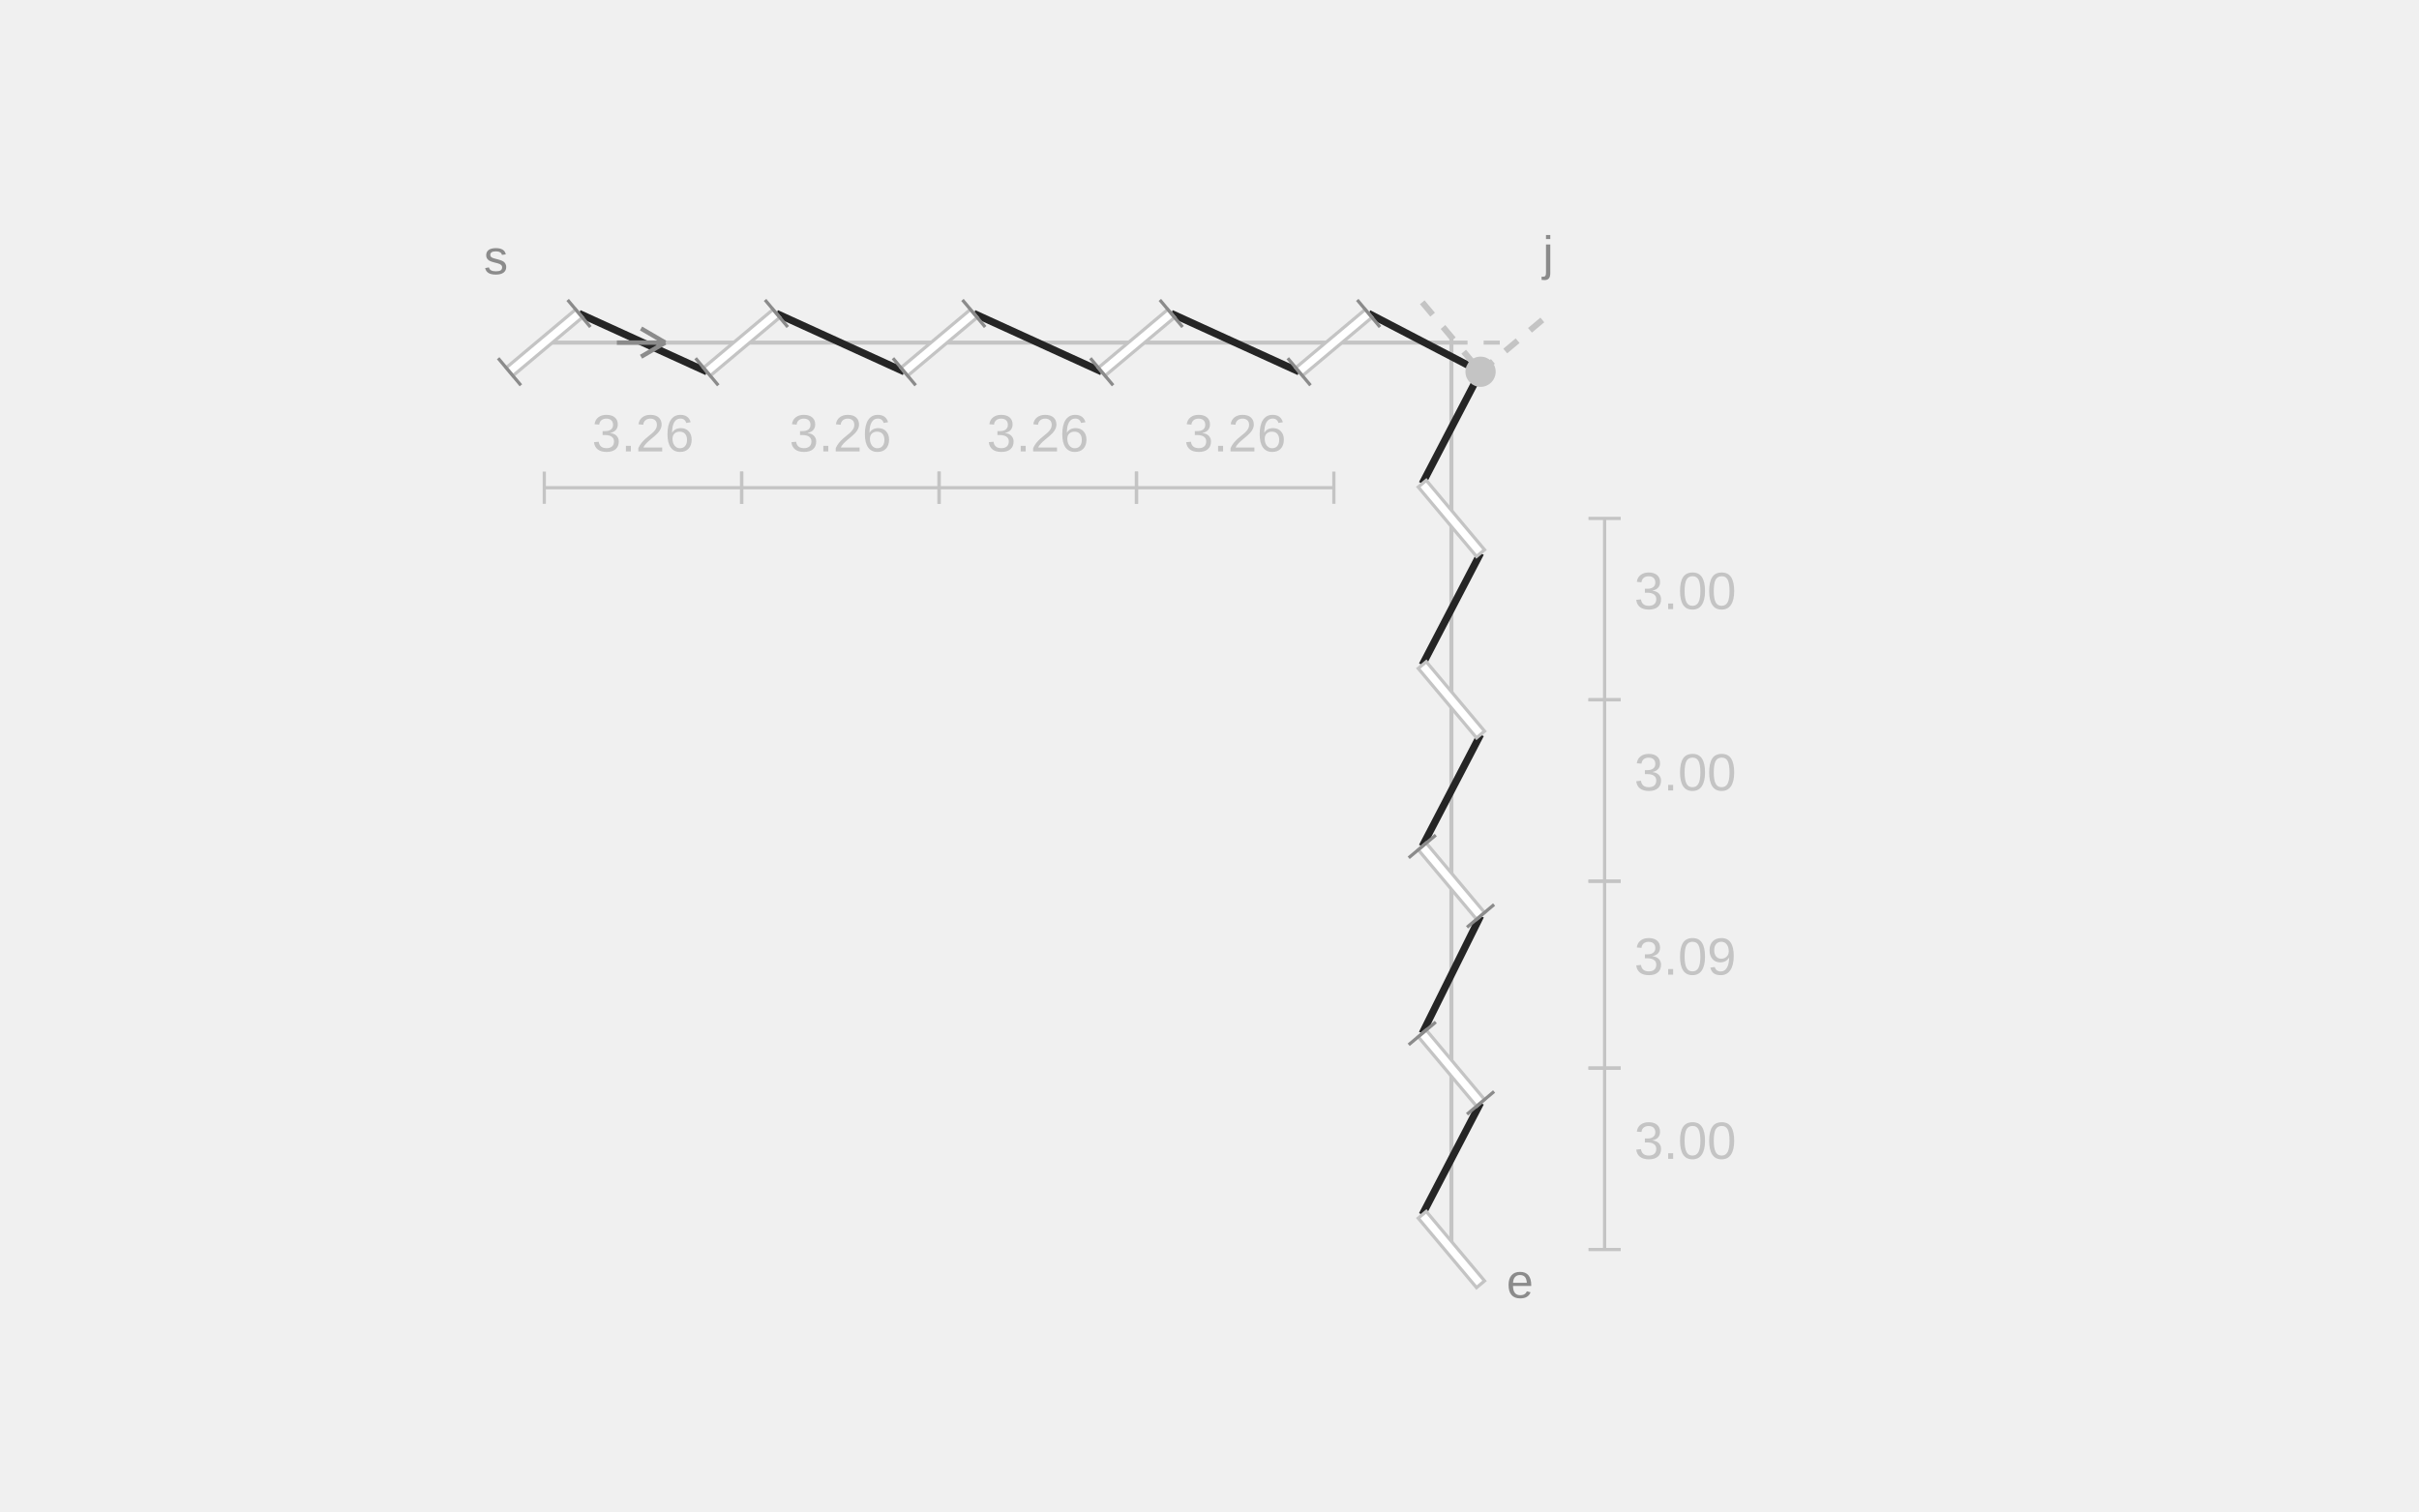
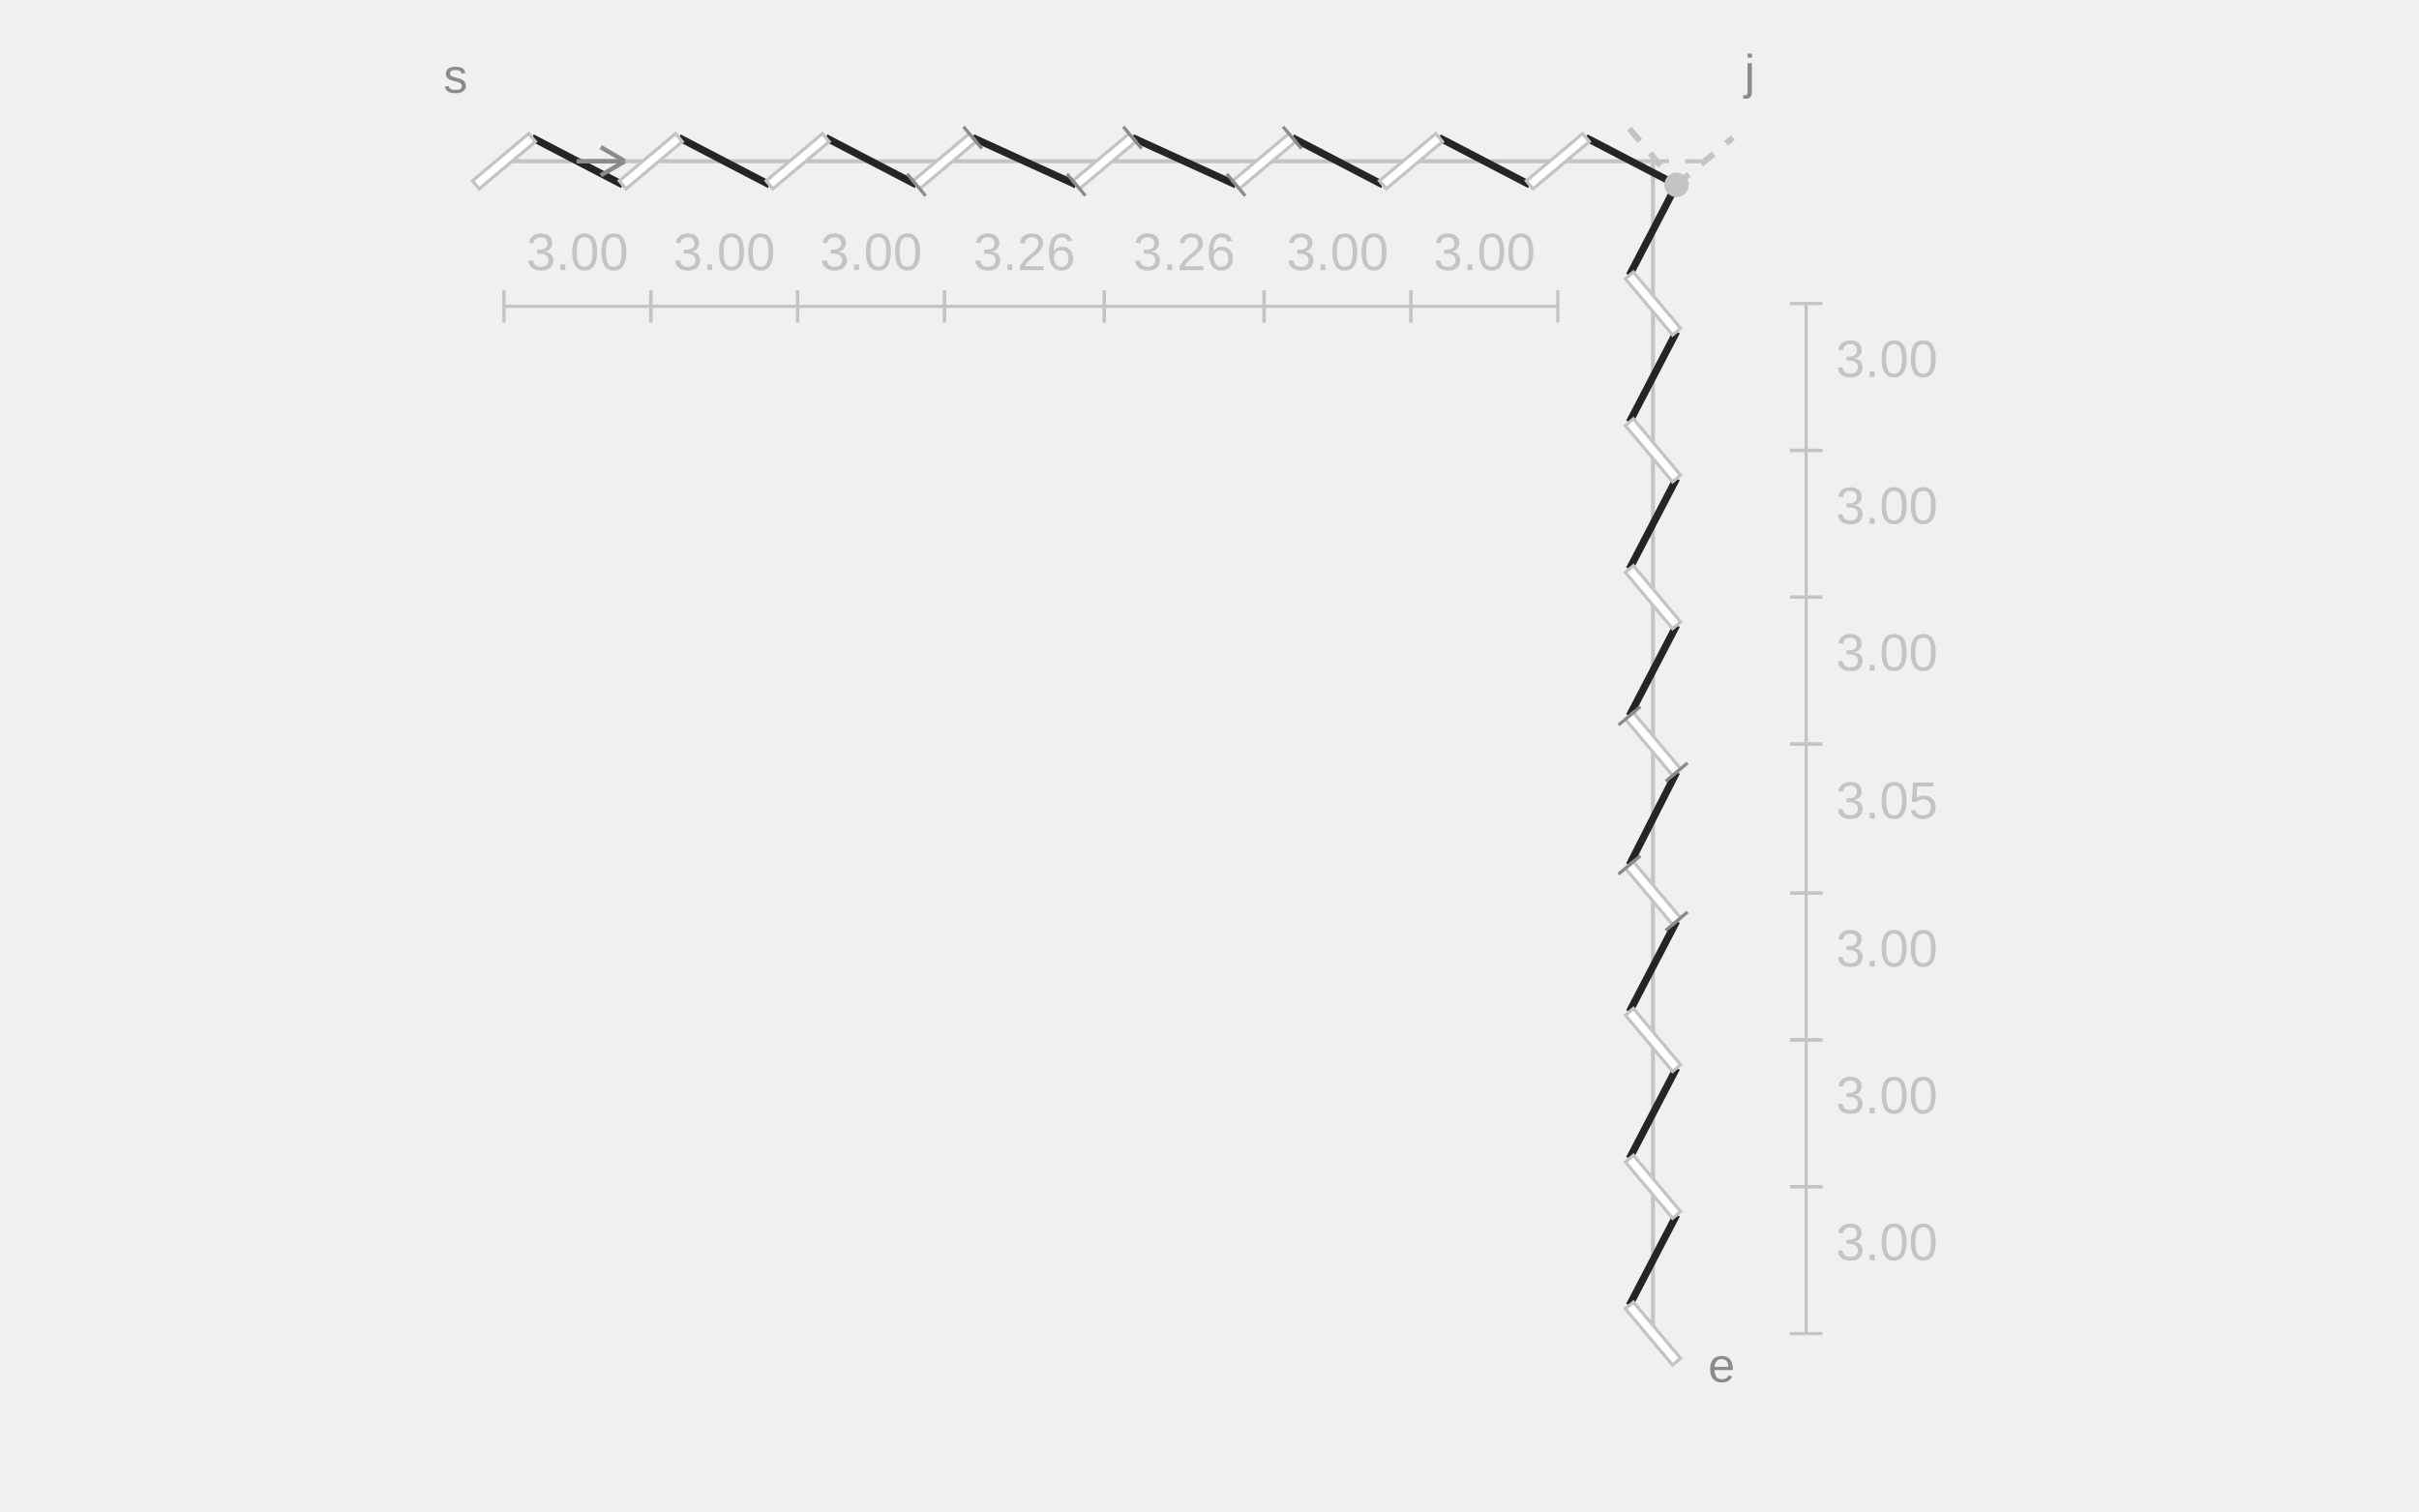
<svg xmlns="http://www.w3.org/2000/svg" width="600" height="375" viewBox="0 0 600 375" role="img" aria-labelledby="title description">
-   <line class="guide" x1="135" y1="85" x2="360" y2="85" stroke="#C4C4C4" stroke-width="1" />
-   <line class="guide" x1="360" y1="85" x2="360" y2="310" stroke="#C4C4C4" stroke-width="1" />
-   <line class="extension" x1="360" y1="85" x2="375.849" y2="85" stroke="#C4C4C4" stroke-width="1" stroke-dasharray="4 4" />
-   <line class="extension" x1="360" y1="85" x2="360" y2="83.613" stroke="#C4C4C4" stroke-width="1" stroke-dasharray="4 4" />
-   <line class="thread" x1="143.618" y1="77.769" x2="175.344" y2="92.231" stroke="#252525" stroke-width="1.8" />
-   <line class="thread" x1="192.58" y1="77.769" x2="224.307" y2="92.231" stroke="#252525" stroke-width="1.8" />
-   <line class="thread" x1="241.543" y1="77.769" x2="273.269" y2="92.231" stroke="#252525" stroke-width="1.8" />
-   <line class="thread" x1="290.505" y1="77.769" x2="322.231" y2="92.231" stroke="#252525" stroke-width="1.8" />
-   <line class="thread" x1="339.467" y1="77.769" x2="367.231" y2="92.231" stroke="#252525" stroke-width="1.8" />
-   <line class="thread" x1="367.231" y1="92.231" x2="352.769" y2="119.995" stroke="#252525" stroke-width="1.8" />
-   <line class="thread" x1="367.231" y1="137.231" x2="352.769" y2="164.995" stroke="#252525" stroke-width="1.8" />
-   <line class="thread" x1="367.231" y1="182.231" x2="352.769" y2="209.995" stroke="#252525" stroke-width="1.8" />
-   <line class="thread" x1="367.231" y1="227.231" x2="352.769" y2="256.382" stroke="#252525" stroke-width="1.8" />
-   <line class="thread" x1="367.231" y1="273.618" x2="352.769" y2="301.382" stroke="#252525" stroke-width="1.8" />
-   <line class="slit" x1="126.382" y1="92.231" x2="143.618" y2="77.769" stroke="#FFFFFF" stroke-width="2.6" />
-   <polygon class="slit-outline" points="127.218,93.227 144.454,78.764 142.782,76.773 125.546,91.236" fill="#FFFFFF" stroke="#C4C4C4" stroke-width="0.8" />
-   <line class="adjustment-mark" x1="129.202" y1="95.592" x2="123.562" y2="88.87" stroke="#8B8B8B" stroke-width="0.8" />
-   <line class="adjustment-mark" x1="146.438" y1="81.13" x2="140.798" y2="74.408" stroke="#8B8B8B" stroke-width="0.8" />
-   <line class="slit" x1="175.344" y1="92.231" x2="192.58" y2="77.769" stroke="#FFFFFF" stroke-width="2.6" />
-   <polygon class="slit-outline" points="176.18,93.227 193.416,78.764 191.745,76.773 174.509,91.236" fill="#FFFFFF" stroke="#C4C4C4" stroke-width="0.8" />
-   <line class="adjustment-mark" x1="178.165" y1="95.592" x2="172.524" y2="88.87" stroke="#8B8B8B" stroke-width="0.8" />
-   <line class="adjustment-mark" x1="195.401" y1="81.13" x2="189.76" y2="74.408" stroke="#8B8B8B" stroke-width="0.8" />
-   <line class="slit" x1="224.307" y1="92.231" x2="241.543" y2="77.769" stroke="#FFFFFF" stroke-width="2.6" />
-   <polygon class="slit-outline" points="225.142,93.227 242.378,78.764 240.707,76.773 223.471,91.236" fill="#FFFFFF" stroke="#C4C4C4" stroke-width="0.8" />
-   <line class="adjustment-mark" x1="227.127" y1="95.592" x2="221.486" y2="88.87" stroke="#8B8B8B" stroke-width="0.8" />
-   <line class="adjustment-mark" x1="244.363" y1="81.13" x2="238.722" y2="74.408" stroke="#8B8B8B" stroke-width="0.8" />
-   <line class="slit" x1="273.269" y1="92.231" x2="290.505" y2="77.769" stroke="#FFFFFF" stroke-width="2.6" />
-   <polygon class="slit-outline" points="274.105,93.227 291.341,78.764 289.669,76.773 272.433,91.236" fill="#FFFFFF" stroke="#C4C4C4" stroke-width="0.8" />
-   <line class="adjustment-mark" x1="276.089" y1="95.592" x2="270.449" y2="88.87" stroke="#8B8B8B" stroke-width="0.8" />
-   <line class="adjustment-mark" x1="293.325" y1="81.13" x2="287.685" y2="74.408" stroke="#8B8B8B" stroke-width="0.8" />
-   <line class="slit" x1="322.231" y1="92.231" x2="339.467" y2="77.769" stroke="#FFFFFF" stroke-width="2.6" />
-   <polygon class="slit-outline" points="323.067,93.227 340.303,78.764 338.632,76.773 321.396,91.236" fill="#FFFFFF" stroke="#C4C4C4" stroke-width="0.8" />
-   <line class="adjustment-mark" x1="325.052" y1="95.592" x2="319.411" y2="88.87" stroke="#8B8B8B" stroke-width="0.8" />
-   <line class="adjustment-mark" x1="342.288" y1="81.13" x2="336.647" y2="74.408" stroke="#8B8B8B" stroke-width="0.8" />
-   <line class="virtual" x1="367.231" y1="92.231" x2="384.467" y2="77.769" stroke="#C4C4C4" stroke-width="1.5" stroke-dasharray="4 4" />
-   <line class="gap-dimension" x1="135" y1="121" x2="183.962" y2="121" stroke="#C4C4C4" stroke-width="0.8" />
-   <line class="gap-dimension" x1="135" y1="125" x2="135" y2="117" stroke="#C4C4C4" stroke-width="0.8" />
-   <line class="gap-dimension" x1="183.962" y1="125" x2="183.962" y2="117" stroke="#C4C4C4" stroke-width="0.8" />
-   <text class="gap-value" x="159.481" y="112" text-anchor="middle" font-family="Arial,sans-serif" font-size="13" fill="#C4C4C4">3.26</text>
-   <line class="gap-dimension" x1="183.962" y1="121" x2="232.925" y2="121" stroke="#C4C4C4" stroke-width="0.8" />
-   <line class="gap-dimension" x1="183.962" y1="125" x2="183.962" y2="117" stroke="#C4C4C4" stroke-width="0.8" />
-   <line class="gap-dimension" x1="232.925" y1="125" x2="232.925" y2="117" stroke="#C4C4C4" stroke-width="0.8" />
-   <text class="gap-value" x="208.444" y="112" text-anchor="middle" font-family="Arial,sans-serif" font-size="13" fill="#C4C4C4">3.26</text>
-   <line class="gap-dimension" x1="232.925" y1="121" x2="281.887" y2="121" stroke="#C4C4C4" stroke-width="0.8" />
-   <line class="gap-dimension" x1="232.925" y1="125" x2="232.925" y2="117" stroke="#C4C4C4" stroke-width="0.8" />
-   <line class="gap-dimension" x1="281.887" y1="125" x2="281.887" y2="117" stroke="#C4C4C4" stroke-width="0.8" />
-   <text class="gap-value" x="257.406" y="112" text-anchor="middle" font-family="Arial,sans-serif" font-size="13" fill="#C4C4C4">3.26</text>
-   <line class="gap-dimension" x1="281.887" y1="121" x2="330.849" y2="121" stroke="#C4C4C4" stroke-width="0.8" />
-   <line class="gap-dimension" x1="281.887" y1="125" x2="281.887" y2="117" stroke="#C4C4C4" stroke-width="0.8" />
-   <line class="gap-dimension" x1="330.849" y1="125" x2="330.849" y2="117" stroke="#C4C4C4" stroke-width="0.8" />
-   <text class="gap-value" x="306.368" y="112" text-anchor="middle" font-family="Arial,sans-serif" font-size="13" fill="#C4C4C4">3.26</text>
-   <line class="slit" x1="352.769" y1="301.382" x2="367.231" y2="318.618" stroke="#FFFFFF" stroke-width="2.6" />
-   <polygon class="slit-outline" points="351.773,302.218 366.236,319.454 368.227,317.782 353.764,300.546" fill="#FFFFFF" stroke="#C4C4C4" stroke-width="0.8" />
-   <line class="slit" x1="352.769" y1="256.382" x2="367.231" y2="273.618" stroke="#FFFFFF" stroke-width="2.6" />
-   <polygon class="slit-outline" points="351.773,257.218 366.236,274.454 368.227,272.782 353.764,255.546" fill="#FFFFFF" stroke="#C4C4C4" stroke-width="0.8" />
-   <line class="adjustment-mark" x1="349.408" y1="259.202" x2="356.13" y2="253.562" stroke="#8B8B8B" stroke-width="0.8" />
-   <line class="adjustment-mark" x1="363.87" y1="276.438" x2="370.592" y2="270.798" stroke="#8B8B8B" stroke-width="0.8" />
-   <line class="slit" x1="352.769" y1="209.995" x2="367.231" y2="227.231" stroke="#FFFFFF" stroke-width="2.6" />
-   <polygon class="slit-outline" points="351.773,210.831 366.236,228.067 368.227,226.396 353.764,209.16" fill="#FFFFFF" stroke="#C4C4C4" stroke-width="0.8" />
-   <line class="adjustment-mark" x1="349.408" y1="212.816" x2="356.13" y2="207.175" stroke="#8B8B8B" stroke-width="0.8" />
-   <line class="adjustment-mark" x1="363.87" y1="230.052" x2="370.592" y2="224.411" stroke="#8B8B8B" stroke-width="0.8" />
-   <line class="slit" x1="352.769" y1="164.995" x2="367.231" y2="182.231" stroke="#FFFFFF" stroke-width="2.6" />
-   <polygon class="slit-outline" points="351.773,165.831 366.236,183.067 368.227,181.396 353.764,164.16" fill="#FFFFFF" stroke="#C4C4C4" stroke-width="0.8" />
-   <line class="slit" x1="352.769" y1="119.995" x2="367.231" y2="137.231" stroke="#FFFFFF" stroke-width="2.6" />
-   <polygon class="slit-outline" points="351.773,120.831 366.236,138.067 368.227,136.396 353.764,119.16" fill="#FFFFFF" stroke="#C4C4C4" stroke-width="0.8" />
-   <line class="virtual" x1="352.769" y1="74.995" x2="367.231" y2="92.231" stroke="#C4C4C4" stroke-width="1.5" stroke-dasharray="4 4" />
-   <line class="gap-dimension" x1="398" y1="310" x2="398" y2="265" stroke="#C4C4C4" stroke-width="0.8" />
-   <line class="gap-dimension" x1="402" y1="310" x2="394" y2="310" stroke="#C4C4C4" stroke-width="0.8" />
-   <line class="gap-dimension" x1="402" y1="265" x2="394" y2="265" stroke="#C4C4C4" stroke-width="0.8" />
-   <text class="gap-value" x="418" y="287.5" text-anchor="middle" font-family="Arial,sans-serif" font-size="13" fill="#C4C4C4">3.00</text>
-   <line class="gap-dimension" x1="398" y1="265" x2="398" y2="218.613" stroke="#C4C4C4" stroke-width="0.8" />
-   <line class="gap-dimension" x1="402" y1="265" x2="394" y2="265" stroke="#C4C4C4" stroke-width="0.8" />
-   <line class="gap-dimension" x1="402" y1="218.613" x2="394" y2="218.613" stroke="#C4C4C4" stroke-width="0.8" />
-   <text class="gap-value" x="418" y="241.807" text-anchor="middle" font-family="Arial,sans-serif" font-size="13" fill="#C4C4C4">3.09</text>
-   <line class="gap-dimension" x1="398" y1="218.613" x2="398" y2="173.613" stroke="#C4C4C4" stroke-width="0.8" />
-   <line class="gap-dimension" x1="402" y1="218.613" x2="394" y2="218.613" stroke="#C4C4C4" stroke-width="0.8" />
-   <line class="gap-dimension" x1="402" y1="173.613" x2="394" y2="173.613" stroke="#C4C4C4" stroke-width="0.8" />
-   <text class="gap-value" x="418" y="196.113" text-anchor="middle" font-family="Arial,sans-serif" font-size="13" fill="#C4C4C4">3.00</text>
-   <line class="gap-dimension" x1="398" y1="173.613" x2="398" y2="128.613" stroke="#C4C4C4" stroke-width="0.8" />
-   <line class="gap-dimension" x1="402" y1="173.613" x2="394" y2="173.613" stroke="#C4C4C4" stroke-width="0.8" />
-   <line class="gap-dimension" x1="402" y1="128.613" x2="394" y2="128.613" stroke="#C4C4C4" stroke-width="0.8" />
-   <text class="gap-value" x="418" y="151.113" text-anchor="middle" font-family="Arial,sans-serif" font-size="13" fill="#C4C4C4">3.00</text>
-   <circle class="hole" cx="367.231" cy="92.231" r="3.75" fill="#C4C4C4" />
-   <text class="notation-start" x="123" y="68" text-anchor="middle" font-family="Arial,sans-serif" font-size="12" fill="#8B8B8B">s</text>
-   <line class="direction" x1="153" y1="85" x2="165" y2="85" stroke="#8B8B8B" stroke-width="1.1" />
-   <line class="direction" x1="165" y1="85" x2="159" y2="81.5" stroke="#8B8B8B" stroke-width="1.1" />
-   <line class="direction" x1="165" y1="85" x2="159" y2="88.5" stroke="#8B8B8B" stroke-width="1.1" />
-   <text class="notation-end" x="377" y="322" text-anchor="middle" font-family="Arial,sans-serif" font-size="12" fill="#8B8B8B">e</text>
-   <text class="notation-junction" x="384" y="67" text-anchor="middle" font-family="Arial,sans-serif" font-size="12" fill="#8B8B8B">j</text>
+   <line class="guide" x1="125" y1="40" x2="410" y2="40" stroke="#C4C4C4" stroke-width="1" />
+   <line class="guide" x1="410" y1="40" x2="410" y2="330.854" stroke="#C4C4C4" stroke-width="1" />
+   <line class="extension" x1="410" y1="40" x2="422.83" y2="40" stroke="#C4C4C4" stroke-width="1" stroke-dasharray="4 4" />
+   <line class="extension" x1="410" y1="40" x2="410" y2="38.878" stroke="#C4C4C4" stroke-width="1" stroke-dasharray="4 4" />
+   <line class="thread" x1="131.976" y1="34.146" x2="154.451" y2="45.854" stroke="#252525" stroke-width="1.8" />
+   <line class="thread" x1="168.403" y1="34.146" x2="190.878" y2="45.854" stroke="#252525" stroke-width="1.8" />
+   <line class="thread" x1="204.83" y1="34.146" x2="227.304" y2="45.854" stroke="#252525" stroke-width="1.8" />
+   <line class="thread" x1="241.257" y1="34.146" x2="266.939" y2="45.854" stroke="#252525" stroke-width="1.8" />
+   <line class="thread" x1="280.891" y1="34.146" x2="306.573" y2="45.854" stroke="#252525" stroke-width="1.8" />
+   <line class="thread" x1="320.525" y1="34.146" x2="343" y2="45.854" stroke="#252525" stroke-width="1.8" />
+   <line class="thread" x1="356.952" y1="34.146" x2="379.427" y2="45.854" stroke="#252525" stroke-width="1.8" />
+   <line class="thread" x1="393.379" y1="34.146" x2="415.854" y2="45.854" stroke="#252525" stroke-width="1.8" />
+   <line class="thread" x1="415.854" y1="45.854" x2="404.146" y2="68.328" stroke="#252525" stroke-width="1.8" />
+   <line class="thread" x1="415.854" y1="82.281" x2="404.146" y2="104.755" stroke="#252525" stroke-width="1.8" />
+   <line class="thread" x1="415.854" y1="118.707" x2="404.146" y2="141.182" stroke="#252525" stroke-width="1.8" />
+   <line class="thread" x1="415.854" y1="155.134" x2="404.146" y2="177.609" stroke="#252525" stroke-width="1.8" />
+   <line class="thread" x1="415.854" y1="191.561" x2="404.146" y2="214.597" stroke="#252525" stroke-width="1.8" />
+   <line class="thread" x1="415.854" y1="228.549" x2="404.146" y2="251.024" stroke="#252525" stroke-width="1.8" />
+   <line class="thread" x1="415.854" y1="264.976" x2="404.146" y2="287.451" stroke="#252525" stroke-width="1.8" />
+   <line class="thread" x1="415.854" y1="301.403" x2="404.146" y2="323.878" stroke="#252525" stroke-width="1.8" />
+   <line class="slit" x1="118.024" y1="45.854" x2="131.976" y2="34.146" stroke="#FFFFFF" stroke-width="2.6" />
+   <polygon class="slit-outline" points="118.859,46.85 132.812,35.142 131.141,33.15 117.188,44.858" fill="#FFFFFF" stroke="#C4C4C4" stroke-width="0.8" />
+   <line class="slit" x1="154.451" y1="45.854" x2="168.403" y2="34.146" stroke="#FFFFFF" stroke-width="2.6" />
+   <polygon class="slit-outline" points="155.286,46.85 169.239,35.142 167.567,33.15 153.615,44.858" fill="#FFFFFF" stroke="#C4C4C4" stroke-width="0.8" />
+   <line class="slit" x1="190.878" y1="45.854" x2="204.83" y2="34.146" stroke="#FFFFFF" stroke-width="2.6" />
+   <polygon class="slit-outline" points="191.713,46.85 205.666,35.142 203.994,33.15 190.042,44.858" fill="#FFFFFF" stroke="#C4C4C4" stroke-width="0.8" />
+   <line class="slit" x1="227.304" y1="45.854" x2="241.257" y2="34.146" stroke="#FFFFFF" stroke-width="2.6" />
+   <polygon class="slit-outline" points="228.14,46.85 242.092,35.142 240.421,33.15 226.469,44.858" fill="#FFFFFF" stroke="#C4C4C4" stroke-width="0.8" />
+   <line class="adjustment-mark" x1="229.587" y1="48.574" x2="225.022" y2="43.133" stroke="#8B8B8B" stroke-width="0.8" />
+   <line class="adjustment-mark" x1="243.54" y1="36.867" x2="238.974" y2="31.426" stroke="#8B8B8B" stroke-width="0.8" />
+   <line class="slit" x1="266.939" y1="45.854" x2="280.891" y2="34.146" stroke="#FFFFFF" stroke-width="2.6" />
+   <polygon class="slit-outline" points="267.774,46.85 281.727,35.142 280.055,33.15 266.103,44.858" fill="#FFFFFF" stroke="#C4C4C4" stroke-width="0.8" />
+   <line class="adjustment-mark" x1="269.222" y1="48.574" x2="264.656" y2="43.133" stroke="#8B8B8B" stroke-width="0.8" />
+   <line class="adjustment-mark" x1="283.174" y1="36.867" x2="278.608" y2="31.426" stroke="#8B8B8B" stroke-width="0.8" />
+   <line class="slit" x1="306.573" y1="45.854" x2="320.525" y2="34.146" stroke="#FFFFFF" stroke-width="2.6" />
+   <polygon class="slit-outline" points="307.409,46.85 321.361,35.142 319.69,33.15 305.737,44.858" fill="#FFFFFF" stroke="#C4C4C4" stroke-width="0.8" />
+   <line class="adjustment-mark" x1="308.856" y1="48.574" x2="304.29" y2="43.133" stroke="#8B8B8B" stroke-width="0.8" />
+   <line class="adjustment-mark" x1="322.808" y1="36.867" x2="318.242" y2="31.426" stroke="#8B8B8B" stroke-width="0.8" />
+   <line class="slit" x1="343" y1="45.854" x2="356.952" y2="34.146" stroke="#FFFFFF" stroke-width="2.6" />
+   <polygon class="slit-outline" points="343.836,46.85 357.788,35.142 356.117,33.15 342.164,44.858" fill="#FFFFFF" stroke="#C4C4C4" stroke-width="0.8" />
+   <line class="slit" x1="379.427" y1="45.854" x2="393.379" y2="34.146" stroke="#FFFFFF" stroke-width="2.6" />
+   <polygon class="slit-outline" points="380.262,46.85 394.215,35.142 392.543,33.15 378.591,44.858" fill="#FFFFFF" stroke="#C4C4C4" stroke-width="0.8" />
+   <line class="virtual" x1="415.854" y1="45.854" x2="429.806" y2="34.146" stroke="#C4C4C4" stroke-width="1.5" stroke-dasharray="4 4" />
+   <line class="gap-dimension" x1="125" y1="76" x2="161.427" y2="76" stroke="#C4C4C4" stroke-width="0.8" />
+   <line class="gap-dimension" x1="125" y1="80" x2="125" y2="72" stroke="#C4C4C4" stroke-width="0.8" />
+   <line class="gap-dimension" x1="161.427" y1="80" x2="161.427" y2="72" stroke="#C4C4C4" stroke-width="0.8" />
+   <text class="gap-value" x="143.213" y="67" text-anchor="middle" font-family="Arial,sans-serif" font-size="13" fill="#C4C4C4">3.00</text>
+   <line class="gap-dimension" x1="161.427" y1="76" x2="197.854" y2="76" stroke="#C4C4C4" stroke-width="0.8" />
+   <line class="gap-dimension" x1="161.427" y1="80" x2="161.427" y2="72" stroke="#C4C4C4" stroke-width="0.8" />
+   <line class="gap-dimension" x1="197.854" y1="80" x2="197.854" y2="72" stroke="#C4C4C4" stroke-width="0.8" />
+   <text class="gap-value" x="179.64" y="67" text-anchor="middle" font-family="Arial,sans-serif" font-size="13" fill="#C4C4C4">3.00</text>
+   <line class="gap-dimension" x1="197.854" y1="76" x2="234.281" y2="76" stroke="#C4C4C4" stroke-width="0.8" />
+   <line class="gap-dimension" x1="197.854" y1="80" x2="197.854" y2="72" stroke="#C4C4C4" stroke-width="0.8" />
+   <line class="gap-dimension" x1="234.281" y1="80" x2="234.281" y2="72" stroke="#C4C4C4" stroke-width="0.8" />
+   <text class="gap-value" x="216.067" y="67" text-anchor="middle" font-family="Arial,sans-serif" font-size="13" fill="#C4C4C4">3.00</text>
+   <line class="gap-dimension" x1="234.281" y1="76" x2="273.915" y2="76" stroke="#C4C4C4" stroke-width="0.8" />
+   <line class="gap-dimension" x1="234.281" y1="80" x2="234.281" y2="72" stroke="#C4C4C4" stroke-width="0.8" />
+   <line class="gap-dimension" x1="273.915" y1="80" x2="273.915" y2="72" stroke="#C4C4C4" stroke-width="0.8" />
+   <text class="gap-value" x="254.098" y="67" text-anchor="middle" font-family="Arial,sans-serif" font-size="13" fill="#C4C4C4">3.26</text>
+   <line class="gap-dimension" x1="273.915" y1="76" x2="313.549" y2="76" stroke="#C4C4C4" stroke-width="0.8" />
+   <line class="gap-dimension" x1="273.915" y1="80" x2="273.915" y2="72" stroke="#C4C4C4" stroke-width="0.8" />
+   <line class="gap-dimension" x1="313.549" y1="80" x2="313.549" y2="72" stroke="#C4C4C4" stroke-width="0.8" />
+   <text class="gap-value" x="293.732" y="67" text-anchor="middle" font-family="Arial,sans-serif" font-size="13" fill="#C4C4C4">3.26</text>
+   <line class="gap-dimension" x1="313.549" y1="76" x2="349.976" y2="76" stroke="#C4C4C4" stroke-width="0.8" />
+   <line class="gap-dimension" x1="313.549" y1="80" x2="313.549" y2="72" stroke="#C4C4C4" stroke-width="0.8" />
+   <line class="gap-dimension" x1="349.976" y1="80" x2="349.976" y2="72" stroke="#C4C4C4" stroke-width="0.8" />
+   <text class="gap-value" x="331.763" y="67" text-anchor="middle" font-family="Arial,sans-serif" font-size="13" fill="#C4C4C4">3.00</text>
+   <line class="gap-dimension" x1="349.976" y1="76" x2="386.403" y2="76" stroke="#C4C4C4" stroke-width="0.8" />
+   <line class="gap-dimension" x1="349.976" y1="80" x2="349.976" y2="72" stroke="#C4C4C4" stroke-width="0.8" />
+   <line class="gap-dimension" x1="386.403" y1="80" x2="386.403" y2="72" stroke="#C4C4C4" stroke-width="0.8" />
+   <text class="gap-value" x="368.19" y="67" text-anchor="middle" font-family="Arial,sans-serif" font-size="13" fill="#C4C4C4">3.00</text>
+   <line class="slit" x1="404.146" y1="323.878" x2="415.854" y2="337.83" stroke="#FFFFFF" stroke-width="2.6" />
+   <polygon class="slit-outline" points="403.15,324.713 414.858,338.665 416.85,336.994 405.142,323.042" fill="#FFFFFF" stroke="#C4C4C4" stroke-width="0.8" />
+   <line class="slit" x1="404.146" y1="287.451" x2="415.854" y2="301.403" stroke="#FFFFFF" stroke-width="2.6" />
+   <polygon class="slit-outline" points="403.15,288.286 414.858,302.239 416.85,300.567 405.142,286.615" fill="#FFFFFF" stroke="#C4C4C4" stroke-width="0.8" />
+   <line class="slit" x1="404.146" y1="251.024" x2="415.854" y2="264.976" stroke="#FFFFFF" stroke-width="2.6" />
+   <polygon class="slit-outline" points="403.15,251.859 414.858,265.812 416.85,264.14 405.142,250.188" fill="#FFFFFF" stroke="#C4C4C4" stroke-width="0.8" />
+   <line class="slit" x1="404.146" y1="214.597" x2="415.854" y2="228.549" stroke="#FFFFFF" stroke-width="2.6" />
+   <polygon class="slit-outline" points="403.15,215.433 414.858,229.385 416.85,227.714 405.142,213.761" fill="#FFFFFF" stroke="#C4C4C4" stroke-width="0.8" />
+   <line class="adjustment-mark" x1="401.426" y1="216.88" x2="406.867" y2="212.314" stroke="#8B8B8B" stroke-width="0.8" />
+   <line class="adjustment-mark" x1="413.133" y1="230.832" x2="418.574" y2="226.266" stroke="#8B8B8B" stroke-width="0.8" />
+   <line class="slit" x1="404.146" y1="177.609" x2="415.854" y2="191.561" stroke="#FFFFFF" stroke-width="2.6" />
+   <polygon class="slit-outline" points="403.15,178.444 414.858,192.397 416.85,190.726 405.142,176.773" fill="#FFFFFF" stroke="#C4C4C4" stroke-width="0.8" />
+   <line class="adjustment-mark" x1="401.426" y1="179.892" x2="406.867" y2="175.326" stroke="#8B8B8B" stroke-width="0.8" />
+   <line class="adjustment-mark" x1="413.133" y1="193.844" x2="418.574" y2="189.278" stroke="#8B8B8B" stroke-width="0.8" />
+   <line class="slit" x1="404.146" y1="141.182" x2="415.854" y2="155.134" stroke="#FFFFFF" stroke-width="2.6" />
+   <polygon class="slit-outline" points="403.15,142.018 414.858,155.97 416.85,154.299 405.142,140.346" fill="#FFFFFF" stroke="#C4C4C4" stroke-width="0.8" />
+   <line class="slit" x1="404.146" y1="104.755" x2="415.854" y2="118.707" stroke="#FFFFFF" stroke-width="2.6" />
+   <polygon class="slit-outline" points="403.15,105.591 414.858,119.543 416.85,117.872 405.142,103.919" fill="#FFFFFF" stroke="#C4C4C4" stroke-width="0.8" />
+   <line class="slit" x1="404.146" y1="68.328" x2="415.854" y2="82.281" stroke="#FFFFFF" stroke-width="2.6" />
+   <polygon class="slit-outline" points="403.15,69.164 414.858,83.116 416.85,81.445 405.142,67.493" fill="#FFFFFF" stroke="#C4C4C4" stroke-width="0.8" />
+   <line class="virtual" x1="404.146" y1="31.901" x2="415.854" y2="45.854" stroke="#C4C4C4" stroke-width="1.5" stroke-dasharray="4 4" />
+   <line class="gap-dimension" x1="448" y1="330.854" x2="448" y2="294.427" stroke="#C4C4C4" stroke-width="0.8" />
+   <line class="gap-dimension" x1="452" y1="330.854" x2="444" y2="330.854" stroke="#C4C4C4" stroke-width="0.8" />
+   <line class="gap-dimension" x1="452" y1="294.427" x2="444" y2="294.427" stroke="#C4C4C4" stroke-width="0.8" />
+   <text class="gap-value" x="468" y="312.64" text-anchor="middle" font-family="Arial,sans-serif" font-size="13" fill="#C4C4C4">3.00</text>
+   <line class="gap-dimension" x1="448" y1="294.427" x2="448" y2="258" stroke="#C4C4C4" stroke-width="0.8" />
+   <line class="gap-dimension" x1="452" y1="294.427" x2="444" y2="294.427" stroke="#C4C4C4" stroke-width="0.8" />
+   <line class="gap-dimension" x1="452" y1="258" x2="444" y2="258" stroke="#C4C4C4" stroke-width="0.8" />
+   <text class="gap-value" x="468" y="276.213" text-anchor="middle" font-family="Arial,sans-serif" font-size="13" fill="#C4C4C4">3.00</text>
+   <line class="gap-dimension" x1="448" y1="258" x2="448" y2="221.573" stroke="#C4C4C4" stroke-width="0.8" />
+   <line class="gap-dimension" x1="452" y1="258" x2="444" y2="258" stroke="#C4C4C4" stroke-width="0.8" />
+   <line class="gap-dimension" x1="452" y1="221.573" x2="444" y2="221.573" stroke="#C4C4C4" stroke-width="0.8" />
+   <text class="gap-value" x="468" y="239.787" text-anchor="middle" font-family="Arial,sans-serif" font-size="13" fill="#C4C4C4">3.00</text>
+   <line class="gap-dimension" x1="448" y1="221.573" x2="448" y2="184.585" stroke="#C4C4C4" stroke-width="0.8" />
+   <line class="gap-dimension" x1="452" y1="221.573" x2="444" y2="221.573" stroke="#C4C4C4" stroke-width="0.8" />
+   <line class="gap-dimension" x1="452" y1="184.585" x2="444" y2="184.585" stroke="#C4C4C4" stroke-width="0.8" />
+   <text class="gap-value" x="468" y="203.079" text-anchor="middle" font-family="Arial,sans-serif" font-size="13" fill="#C4C4C4">3.05</text>
+   <line class="gap-dimension" x1="448" y1="184.585" x2="448" y2="148.158" stroke="#C4C4C4" stroke-width="0.8" />
+   <line class="gap-dimension" x1="452" y1="184.585" x2="444" y2="184.585" stroke="#C4C4C4" stroke-width="0.8" />
+   <line class="gap-dimension" x1="452" y1="148.158" x2="444" y2="148.158" stroke="#C4C4C4" stroke-width="0.8" />
+   <text class="gap-value" x="468" y="166.372" text-anchor="middle" font-family="Arial,sans-serif" font-size="13" fill="#C4C4C4">3.00</text>
+   <line class="gap-dimension" x1="448" y1="148.158" x2="448" y2="111.731" stroke="#C4C4C4" stroke-width="0.8" />
+   <line class="gap-dimension" x1="452" y1="148.158" x2="444" y2="148.158" stroke="#C4C4C4" stroke-width="0.8" />
+   <line class="gap-dimension" x1="452" y1="111.731" x2="444" y2="111.731" stroke="#C4C4C4" stroke-width="0.8" />
+   <text class="gap-value" x="468" y="129.945" text-anchor="middle" font-family="Arial,sans-serif" font-size="13" fill="#C4C4C4">3.00</text>
+   <line class="gap-dimension" x1="448" y1="111.731" x2="448" y2="75.304" stroke="#C4C4C4" stroke-width="0.8" />
+   <line class="gap-dimension" x1="452" y1="111.731" x2="444" y2="111.731" stroke="#C4C4C4" stroke-width="0.8" />
+   <line class="gap-dimension" x1="452" y1="75.304" x2="444" y2="75.304" stroke="#C4C4C4" stroke-width="0.8" />
+   <text class="gap-value" x="468" y="93.518" text-anchor="middle" font-family="Arial,sans-serif" font-size="13" fill="#C4C4C4">3.00</text>
+   <circle class="hole" cx="415.854" cy="45.854" r="3.036" fill="#C4C4C4" />
+   <text class="notation-start" x="113" y="23" text-anchor="middle" font-family="Arial,sans-serif" font-size="12" fill="#8B8B8B">s</text>
+   <line class="direction" x1="143" y1="40" x2="155" y2="40" stroke="#8B8B8B" stroke-width="1.1" />
+   <line class="direction" x1="155" y1="40" x2="149" y2="36.5" stroke="#8B8B8B" stroke-width="1.1" />
+   <line class="direction" x1="155" y1="40" x2="149" y2="43.5" stroke="#8B8B8B" stroke-width="1.1" />
+   <text class="notation-end" x="427" y="342.854" text-anchor="middle" font-family="Arial,sans-serif" font-size="12" fill="#8B8B8B">e</text>
+   <text class="notation-junction" x="434" y="22" text-anchor="middle" font-family="Arial,sans-serif" font-size="12" fill="#8B8B8B">j</text>
</svg>
